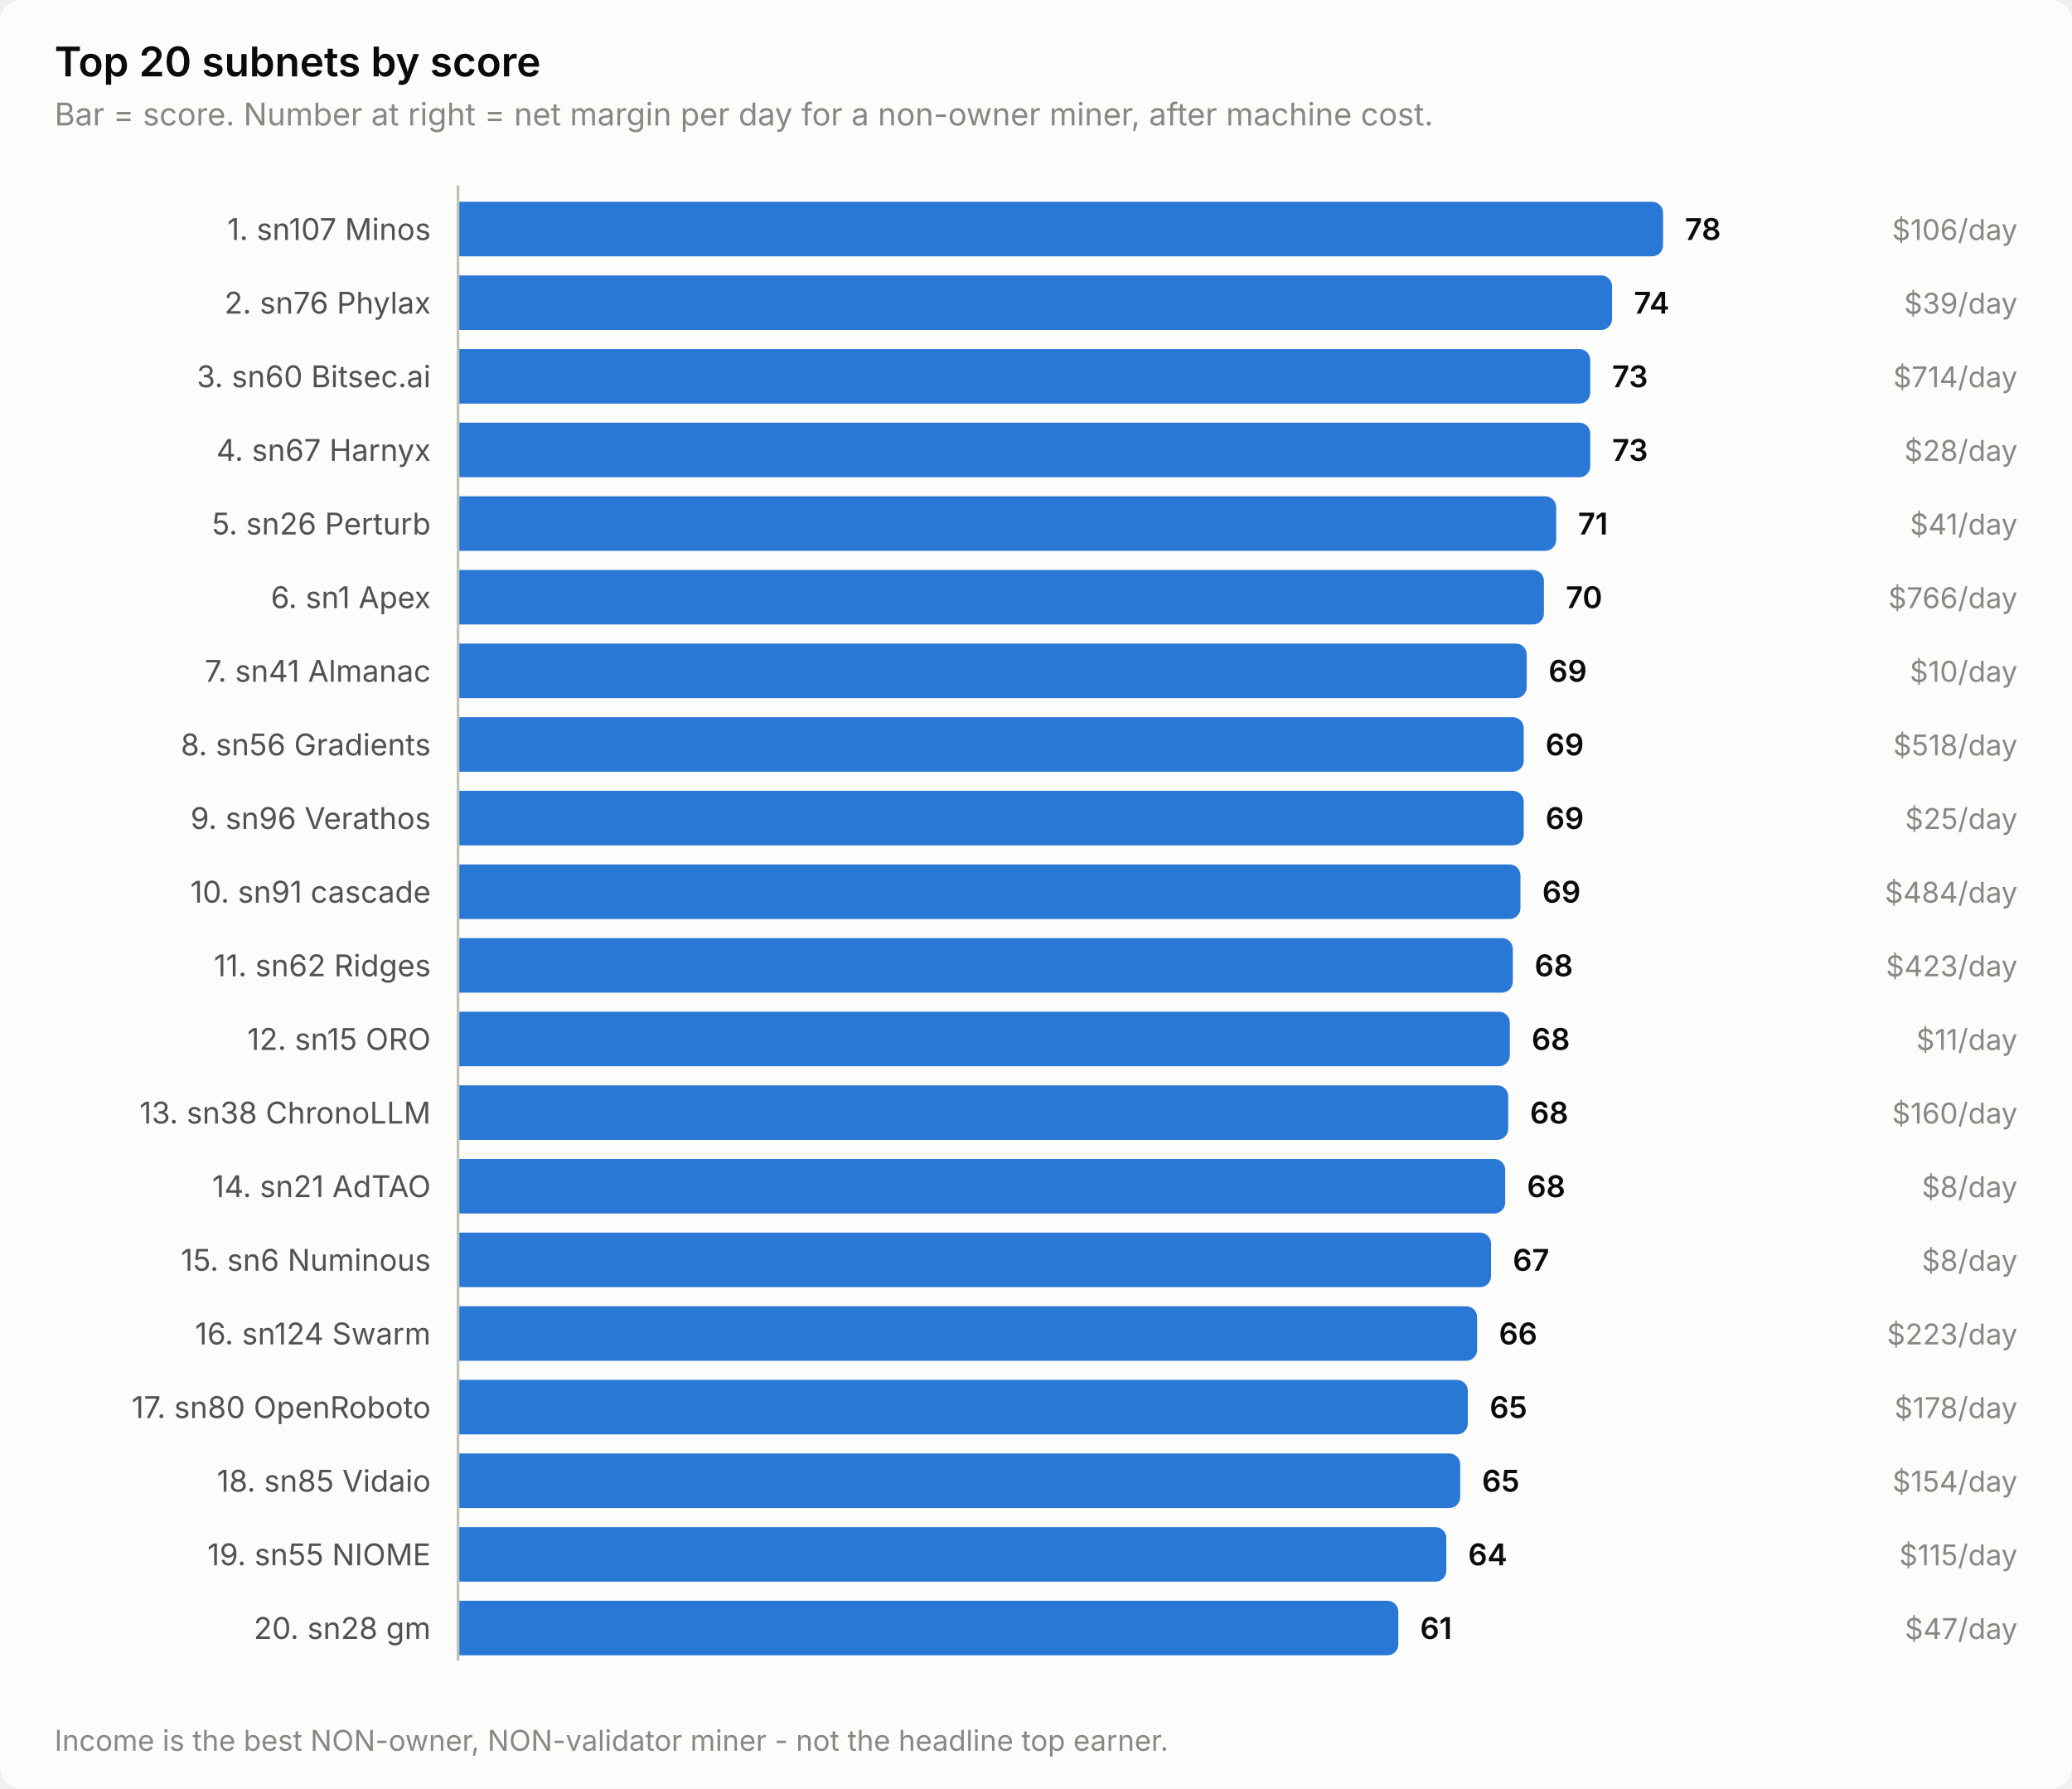
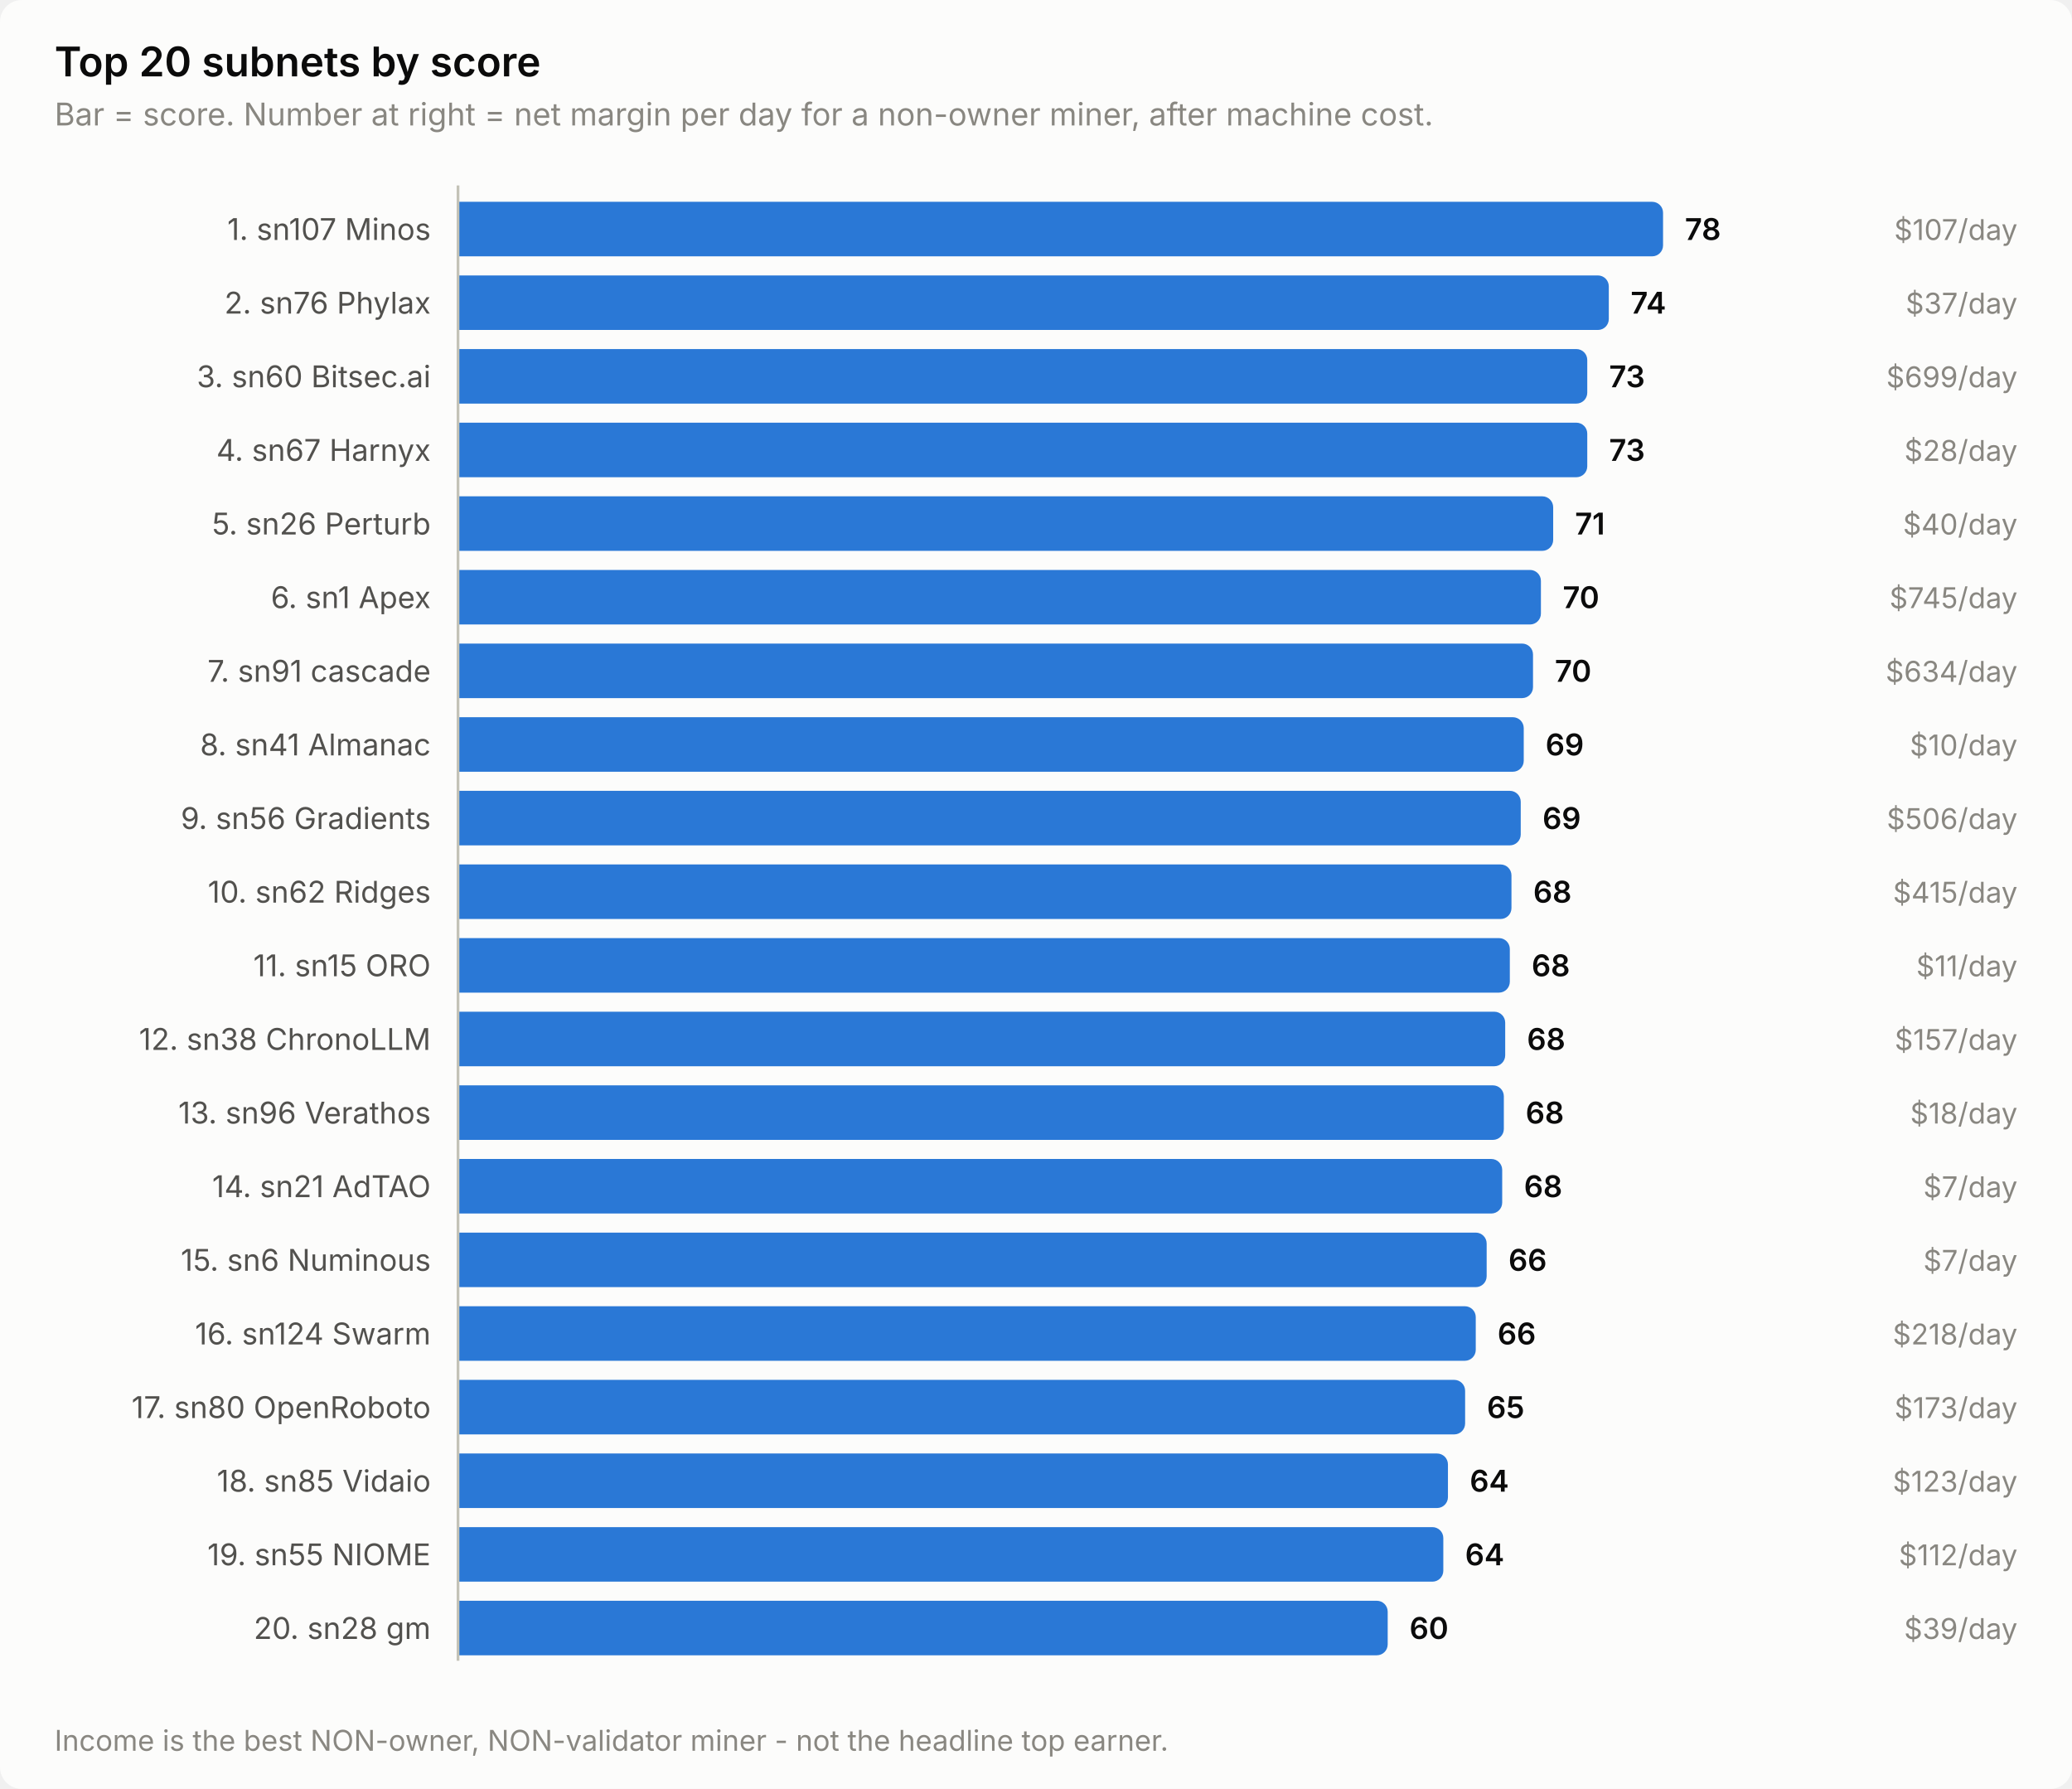
<svg xmlns="http://www.w3.org/2000/svg" width="760" height="656" viewBox="0 0 760 656" role="img" aria-label="Top 20 subnets by score">
  <style>
    text { font-family: system-ui, -apple-system, 'Segoe UI', sans-serif; }
    .t-title { font-size: 15px; font-weight: 600; }
    .t-sub { font-size: 11.5px; }
    .t-lab { font-size: 11px; }
    .t-val { font-size: 11px; font-weight: 600; font-variant-numeric: tabular-nums; }
    .t-tick { font-size: 10.5px; font-variant-numeric: tabular-nums; }

    .surface { fill: #fcfcfb; }
    .ink { fill: #0b0b0b; }
    .ink2 { fill: #52514e; }
    .muted { fill: #898781; }
    .grid { stroke: #e1e0d9; }
    .axis { stroke: #c3c2b7; }
    .accent { fill: #2a78d6; }
    .critical { fill: #d03b3b; }
    .deemph { fill: #d8d7d0; }

    @media (prefers-color-scheme: dark) {
      .surface { fill: #1a1a19; }
      .ink { fill: #ffffff; }
      .ink2 { fill: #c3c2b7; }
      .muted { fill: #898781; }
      .grid { stroke: #2c2c2a; }
      .axis { stroke: #383835; }
      .accent { fill: #3987e5; }
      .deemph { fill: #3a3a37; }
    }
</style>
  <rect class="surface" width="760" height="656" rx="8" />
  <text class="ink t-title" x="20" y="28">Top 20 subnets by score</text>
  <text class="muted t-sub" x="20" y="46">Bar = score. Number at right = net margin per day for a non-owner miner, after machine cost.</text>
  <text class="ink2 t-lab" x="158" y="88" text-anchor="end">1. sn107 Minos</text>
  <path class="accent" d="M168.0,74.0 H606.0 a4.0,4.0 0 0 1 4.0,4.0 V90.0 a4.0,4.0 0 0 1 -4.0,4.0 H168.0 Z" />
  <text class="ink t-val" x="618.0" y="88">78</text>
-   <text class="muted t-tick" x="740" y="88" text-anchor="end">$106/day</text>
+   <text class="muted t-tick" x="740" y="88" text-anchor="end">$107/day</text>
  <text class="ink2 t-lab" x="158" y="115" text-anchor="end">2. sn76 Phylax</text>
-   <path class="accent" d="M168.0,101.0 H587.3 a4.0,4.0 0 0 1 4.0,4.0 V117.0 a4.0,4.0 0 0 1 -4.0,4.0 H168.0 Z" />
-   <text class="ink t-val" x="599.3" y="115">74</text>
-   <text class="muted t-tick" x="740" y="115" text-anchor="end">$39/day</text>
+   <path class="accent" d="M168.0,101.0 H586.1 a4.0,4.0 0 0 1 4.0,4.0 V117.0 a4.0,4.0 0 0 1 -4.0,4.0 H168.0 Z" />
+   <text class="ink t-val" x="598.1" y="115">74</text>
+   <text class="muted t-tick" x="740" y="115" text-anchor="end">$37/day</text>
  <text class="ink2 t-lab" x="158" y="142" text-anchor="end">3. sn60 Bitsec.ai</text>
-   <path class="accent" d="M168.0,128.0 H579.3 a4.0,4.0 0 0 1 4.0,4.0 V144.0 a4.0,4.0 0 0 1 -4.0,4.0 H168.0 Z" />
-   <text class="ink t-val" x="591.3" y="142">73</text>
-   <text class="muted t-tick" x="740" y="142" text-anchor="end">$714/day</text>
+   <path class="accent" d="M168.0,128.0 H578.2 a4.0,4.0 0 0 1 4.0,4.0 V144.0 a4.0,4.0 0 0 1 -4.0,4.0 H168.0 Z" />
+   <text class="ink t-val" x="590.2" y="142">73</text>
+   <text class="muted t-tick" x="740" y="142" text-anchor="end">$699/day</text>
  <text class="ink2 t-lab" x="158" y="169" text-anchor="end">4. sn67 Harnyx</text>
-   <path class="accent" d="M168.0,155.0 H579.3 a4.0,4.0 0 0 1 4.0,4.0 V171.0 a4.0,4.0 0 0 1 -4.0,4.0 H168.0 Z" />
-   <text class="ink t-val" x="591.3" y="169">73</text>
+   <path class="accent" d="M168.0,155.0 H578.2 a4.0,4.0 0 0 1 4.0,4.0 V171.0 a4.0,4.0 0 0 1 -4.0,4.0 H168.0 Z" />
+   <text class="ink t-val" x="590.2" y="169">73</text>
  <text class="muted t-tick" x="740" y="169" text-anchor="end">$28/day</text>
  <text class="ink2 t-lab" x="158" y="196" text-anchor="end">5. sn26 Perturb</text>
-   <path class="accent" d="M168.0,182.0 H566.8 a4.0,4.0 0 0 1 4.0,4.0 V198.0 a4.0,4.0 0 0 1 -4.0,4.0 H168.0 Z" />
-   <text class="ink t-val" x="578.8" y="196">71</text>
-   <text class="muted t-tick" x="740" y="196" text-anchor="end">$41/day</text>
+   <path class="accent" d="M168.0,182.0 H565.7 a4.0,4.0 0 0 1 4.0,4.0 V198.0 a4.0,4.0 0 0 1 -4.0,4.0 H168.0 Z" />
+   <text class="ink t-val" x="577.7" y="196">71</text>
+   <text class="muted t-tick" x="740" y="196" text-anchor="end">$40/day</text>
  <text class="ink2 t-lab" x="158" y="223" text-anchor="end">6. sn1 Apex</text>
-   <path class="accent" d="M168.0,209.0 H562.3 a4.0,4.0 0 0 1 4.0,4.0 V225.0 a4.0,4.0 0 0 1 -4.0,4.0 H168.0 Z" />
-   <text class="ink t-val" x="574.3" y="223">70</text>
-   <text class="muted t-tick" x="740" y="223" text-anchor="end">$766/day</text>
-   <text class="ink2 t-lab" x="158" y="250" text-anchor="end">7. sn41 Almanac</text>
-   <path class="accent" d="M168.0,236.0 H556.0 a4.0,4.0 0 0 1 4.0,4.0 V252.0 a4.0,4.0 0 0 1 -4.0,4.0 H168.0 Z" />
-   <text class="ink t-val" x="568.0" y="250">69</text>
-   <text class="muted t-tick" x="740" y="250" text-anchor="end">$10/day</text>
-   <text class="ink2 t-lab" x="158" y="277" text-anchor="end">8. sn56 Gradients</text>
+   <path class="accent" d="M168.0,209.0 H561.2 a4.0,4.0 0 0 1 4.0,4.0 V225.0 a4.0,4.0 0 0 1 -4.0,4.0 H168.0 Z" />
+   <text class="ink t-val" x="573.2" y="223">70</text>
+   <text class="muted t-tick" x="740" y="223" text-anchor="end">$745/day</text>
+   <text class="ink2 t-lab" x="158" y="250" text-anchor="end">7. sn91 cascade</text>
+   <path class="accent" d="M168.0,236.0 H558.3 a4.0,4.0 0 0 1 4.0,4.0 V252.0 a4.0,4.0 0 0 1 -4.0,4.0 H168.0 Z" />
+   <text class="ink t-val" x="570.3" y="250">70</text>
+   <text class="muted t-tick" x="740" y="250" text-anchor="end">$634/day</text>
+   <text class="ink2 t-lab" x="158" y="277" text-anchor="end">8. sn41 Almanac</text>
  <path class="accent" d="M168.0,263.0 H554.9 a4.0,4.0 0 0 1 4.0,4.0 V279.0 a4.0,4.0 0 0 1 -4.0,4.0 H168.0 Z" />
  <text class="ink t-val" x="566.9" y="277">69</text>
-   <text class="muted t-tick" x="740" y="277" text-anchor="end">$518/day</text>
-   <text class="ink2 t-lab" x="158" y="304" text-anchor="end">9. sn96 Verathos</text>
-   <path class="accent" d="M168.0,290.0 H554.9 a4.0,4.0 0 0 1 4.0,4.0 V306.0 a4.0,4.0 0 0 1 -4.0,4.0 H168.0 Z" />
-   <text class="ink t-val" x="566.9" y="304">69</text>
-   <text class="muted t-tick" x="740" y="304" text-anchor="end">$25/day</text>
-   <text class="ink2 t-lab" x="158" y="331" text-anchor="end">10. sn91 cascade</text>
-   <path class="accent" d="M168.0,317.0 H553.7 a4.0,4.0 0 0 1 4.0,4.0 V333.0 a4.0,4.0 0 0 1 -4.0,4.0 H168.0 Z" />
-   <text class="ink t-val" x="565.7" y="331">69</text>
-   <text class="muted t-tick" x="740" y="331" text-anchor="end">$484/day</text>
-   <text class="ink2 t-lab" x="158" y="358" text-anchor="end">11. sn62 Ridges</text>
-   <path class="accent" d="M168.0,344.0 H550.9 a4.0,4.0 0 0 1 4.0,4.0 V360.0 a4.0,4.0 0 0 1 -4.0,4.0 H168.0 Z" />
-   <text class="ink t-val" x="562.9" y="358">68</text>
-   <text class="muted t-tick" x="740" y="358" text-anchor="end">$423/day</text>
-   <text class="ink2 t-lab" x="158" y="385" text-anchor="end">12. sn15 ORO</text>
-   <path class="accent" d="M168.0,371.0 H549.8 a4.0,4.0 0 0 1 4.0,4.0 V387.0 a4.0,4.0 0 0 1 -4.0,4.0 H168.0 Z" />
-   <text class="ink t-val" x="561.8" y="385">68</text>
-   <text class="muted t-tick" x="740" y="385" text-anchor="end">$11/day</text>
-   <text class="ink2 t-lab" x="158" y="412" text-anchor="end">13. sn38 ChronoLLM</text>
-   <path class="accent" d="M168.0,398.0 H549.2 a4.0,4.0 0 0 1 4.0,4.0 V414.0 a4.0,4.0 0 0 1 -4.0,4.0 H168.0 Z" />
-   <text class="ink t-val" x="561.2" y="412">68</text>
-   <text class="muted t-tick" x="740" y="412" text-anchor="end">$160/day</text>
+   <text class="muted t-tick" x="740" y="277" text-anchor="end">$10/day</text>
+   <text class="ink2 t-lab" x="158" y="304" text-anchor="end">9. sn56 Gradients</text>
+   <path class="accent" d="M168.0,290.0 H553.8 a4.0,4.0 0 0 1 4.0,4.0 V306.0 a4.0,4.0 0 0 1 -4.0,4.0 H168.0 Z" />
+   <text class="ink t-val" x="565.8" y="304">69</text>
+   <text class="muted t-tick" x="740" y="304" text-anchor="end">$506/day</text>
+   <text class="ink2 t-lab" x="158" y="331" text-anchor="end">10. sn62 Ridges</text>
+   <path class="accent" d="M168.0,317.0 H550.4 a4.0,4.0 0 0 1 4.0,4.0 V333.0 a4.0,4.0 0 0 1 -4.0,4.0 H168.0 Z" />
+   <text class="ink t-val" x="562.4" y="331">68</text>
+   <text class="muted t-tick" x="740" y="331" text-anchor="end">$415/day</text>
+   <text class="ink2 t-lab" x="158" y="358" text-anchor="end">11. sn15 ORO</text>
+   <path class="accent" d="M168.0,344.0 H549.8 a4.0,4.0 0 0 1 4.0,4.0 V360.0 a4.0,4.0 0 0 1 -4.0,4.0 H168.0 Z" />
+   <text class="ink t-val" x="561.8" y="358">68</text>
+   <text class="muted t-tick" x="740" y="358" text-anchor="end">$11/day</text>
+   <text class="ink2 t-lab" x="158" y="385" text-anchor="end">12. sn38 ChronoLLM</text>
+   <path class="accent" d="M168.0,371.0 H548.1 a4.0,4.0 0 0 1 4.0,4.0 V387.0 a4.0,4.0 0 0 1 -4.0,4.0 H168.0 Z" />
+   <text class="ink t-val" x="560.1" y="385">68</text>
+   <text class="muted t-tick" x="740" y="385" text-anchor="end">$157/day</text>
+   <text class="ink2 t-lab" x="158" y="412" text-anchor="end">13. sn96 Verathos</text>
+   <path class="accent" d="M168.0,398.0 H547.6 a4.0,4.0 0 0 1 4.0,4.0 V414.0 a4.0,4.0 0 0 1 -4.0,4.0 H168.0 Z" />
+   <text class="ink t-val" x="559.6" y="412">68</text>
+   <text class="muted t-tick" x="740" y="412" text-anchor="end">$18/day</text>
  <text class="ink2 t-lab" x="158" y="439" text-anchor="end">14. sn21 AdTAO</text>
-   <path class="accent" d="M168.0,425.0 H548.1 a4.0,4.0 0 0 1 4.0,4.0 V441.0 a4.0,4.0 0 0 1 -4.0,4.0 H168.0 Z" />
-   <text class="ink t-val" x="560.1" y="439">68</text>
-   <text class="muted t-tick" x="740" y="439" text-anchor="end">$8/day</text>
+   <path class="accent" d="M168.0,425.0 H547.0 a4.0,4.0 0 0 1 4.0,4.0 V441.0 a4.0,4.0 0 0 1 -4.0,4.0 H168.0 Z" />
+   <text class="ink t-val" x="559.0" y="439">68</text>
+   <text class="muted t-tick" x="740" y="439" text-anchor="end">$7/day</text>
  <text class="ink2 t-lab" x="158" y="466" text-anchor="end">15. sn6 Numinous</text>
-   <path class="accent" d="M168.0,452.0 H542.9 a4.0,4.0 0 0 1 4.0,4.0 V468.0 a4.0,4.0 0 0 1 -4.0,4.0 H168.0 Z" />
-   <text class="ink t-val" x="554.9" y="466">67</text>
-   <text class="muted t-tick" x="740" y="466" text-anchor="end">$8/day</text>
+   <path class="accent" d="M168.0,452.0 H541.3 a4.0,4.0 0 0 1 4.0,4.0 V468.0 a4.0,4.0 0 0 1 -4.0,4.0 H168.0 Z" />
+   <text class="ink t-val" x="553.3" y="466">66</text>
+   <text class="muted t-tick" x="740" y="466" text-anchor="end">$7/day</text>
  <text class="ink2 t-lab" x="158" y="493" text-anchor="end">16. sn124 Swarm</text>
-   <path class="accent" d="M168.0,479.0 H537.8 a4.0,4.0 0 0 1 4.0,4.0 V495.0 a4.0,4.0 0 0 1 -4.0,4.0 H168.0 Z" />
-   <text class="ink t-val" x="549.8" y="493">66</text>
-   <text class="muted t-tick" x="740" y="493" text-anchor="end">$223/day</text>
+   <path class="accent" d="M168.0,479.0 H537.3 a4.0,4.0 0 0 1 4.0,4.0 V495.0 a4.0,4.0 0 0 1 -4.0,4.0 H168.0 Z" />
+   <text class="ink t-val" x="549.3" y="493">66</text>
+   <text class="muted t-tick" x="740" y="493" text-anchor="end">$218/day</text>
  <text class="ink2 t-lab" x="158" y="520" text-anchor="end">17. sn80 OpenRoboto</text>
-   <path class="accent" d="M168.0,506.0 H534.4 a4.0,4.0 0 0 1 4.0,4.0 V522.0 a4.0,4.0 0 0 1 -4.0,4.0 H168.0 Z" />
-   <text class="ink t-val" x="546.4" y="520">65</text>
-   <text class="muted t-tick" x="740" y="520" text-anchor="end">$178/day</text>
+   <path class="accent" d="M168.0,506.0 H533.4 a4.0,4.0 0 0 1 4.0,4.0 V522.0 a4.0,4.0 0 0 1 -4.0,4.0 H168.0 Z" />
+   <text class="ink t-val" x="545.4" y="520">65</text>
+   <text class="muted t-tick" x="740" y="520" text-anchor="end">$173/day</text>
  <text class="ink2 t-lab" x="158" y="547" text-anchor="end">18. sn85 Vidaio</text>
-   <path class="accent" d="M168.0,533.0 H531.6 a4.0,4.0 0 0 1 4.0,4.0 V549.0 a4.0,4.0 0 0 1 -4.0,4.0 H168.0 Z" />
-   <text class="ink t-val" x="543.6" y="547">65</text>
-   <text class="muted t-tick" x="740" y="547" text-anchor="end">$154/day</text>
+   <path class="accent" d="M168.0,533.0 H527.1 a4.0,4.0 0 0 1 4.0,4.0 V549.0 a4.0,4.0 0 0 1 -4.0,4.0 H168.0 Z" />
+   <text class="ink t-val" x="539.1" y="547">64</text>
+   <text class="muted t-tick" x="740" y="547" text-anchor="end">$123/day</text>
  <text class="ink2 t-lab" x="158" y="574" text-anchor="end">19. sn55 NIOME</text>
-   <path class="accent" d="M168.0,560.0 H526.5 a4.0,4.0 0 0 1 4.0,4.0 V576.0 a4.0,4.0 0 0 1 -4.0,4.0 H168.0 Z" />
-   <text class="ink t-val" x="538.5" y="574">64</text>
-   <text class="muted t-tick" x="740" y="574" text-anchor="end">$115/day</text>
+   <path class="accent" d="M168.0,560.0 H525.4 a4.0,4.0 0 0 1 4.0,4.0 V576.0 a4.0,4.0 0 0 1 -4.0,4.0 H168.0 Z" />
+   <text class="ink t-val" x="537.4" y="574">64</text>
+   <text class="muted t-tick" x="740" y="574" text-anchor="end">$112/day</text>
  <text class="ink2 t-lab" x="158" y="601" text-anchor="end">20. sn28 gm</text>
-   <path class="accent" d="M168.0,587.0 H508.9 a4.0,4.0 0 0 1 4.0,4.0 V603.0 a4.0,4.0 0 0 1 -4.0,4.0 H168.0 Z" />
-   <text class="ink t-val" x="520.9" y="601">61</text>
-   <text class="muted t-tick" x="740" y="601" text-anchor="end">$47/day</text>
+   <path class="accent" d="M168.0,587.0 H505.0 a4.0,4.0 0 0 1 4.0,4.0 V603.0 a4.0,4.0 0 0 1 -4.0,4.0 H168.0 Z" />
+   <text class="ink t-val" x="517.0" y="601">60</text>
+   <text class="muted t-tick" x="740" y="601" text-anchor="end">$39/day</text>
  <line class="axis" x1="168" y1="68" x2="168" y2="609" stroke-width="1" />
  <text class="muted t-tick" x="20" y="642">Income is the best NON-owner, NON-validator miner - not the headline top earner.</text>
</svg>
